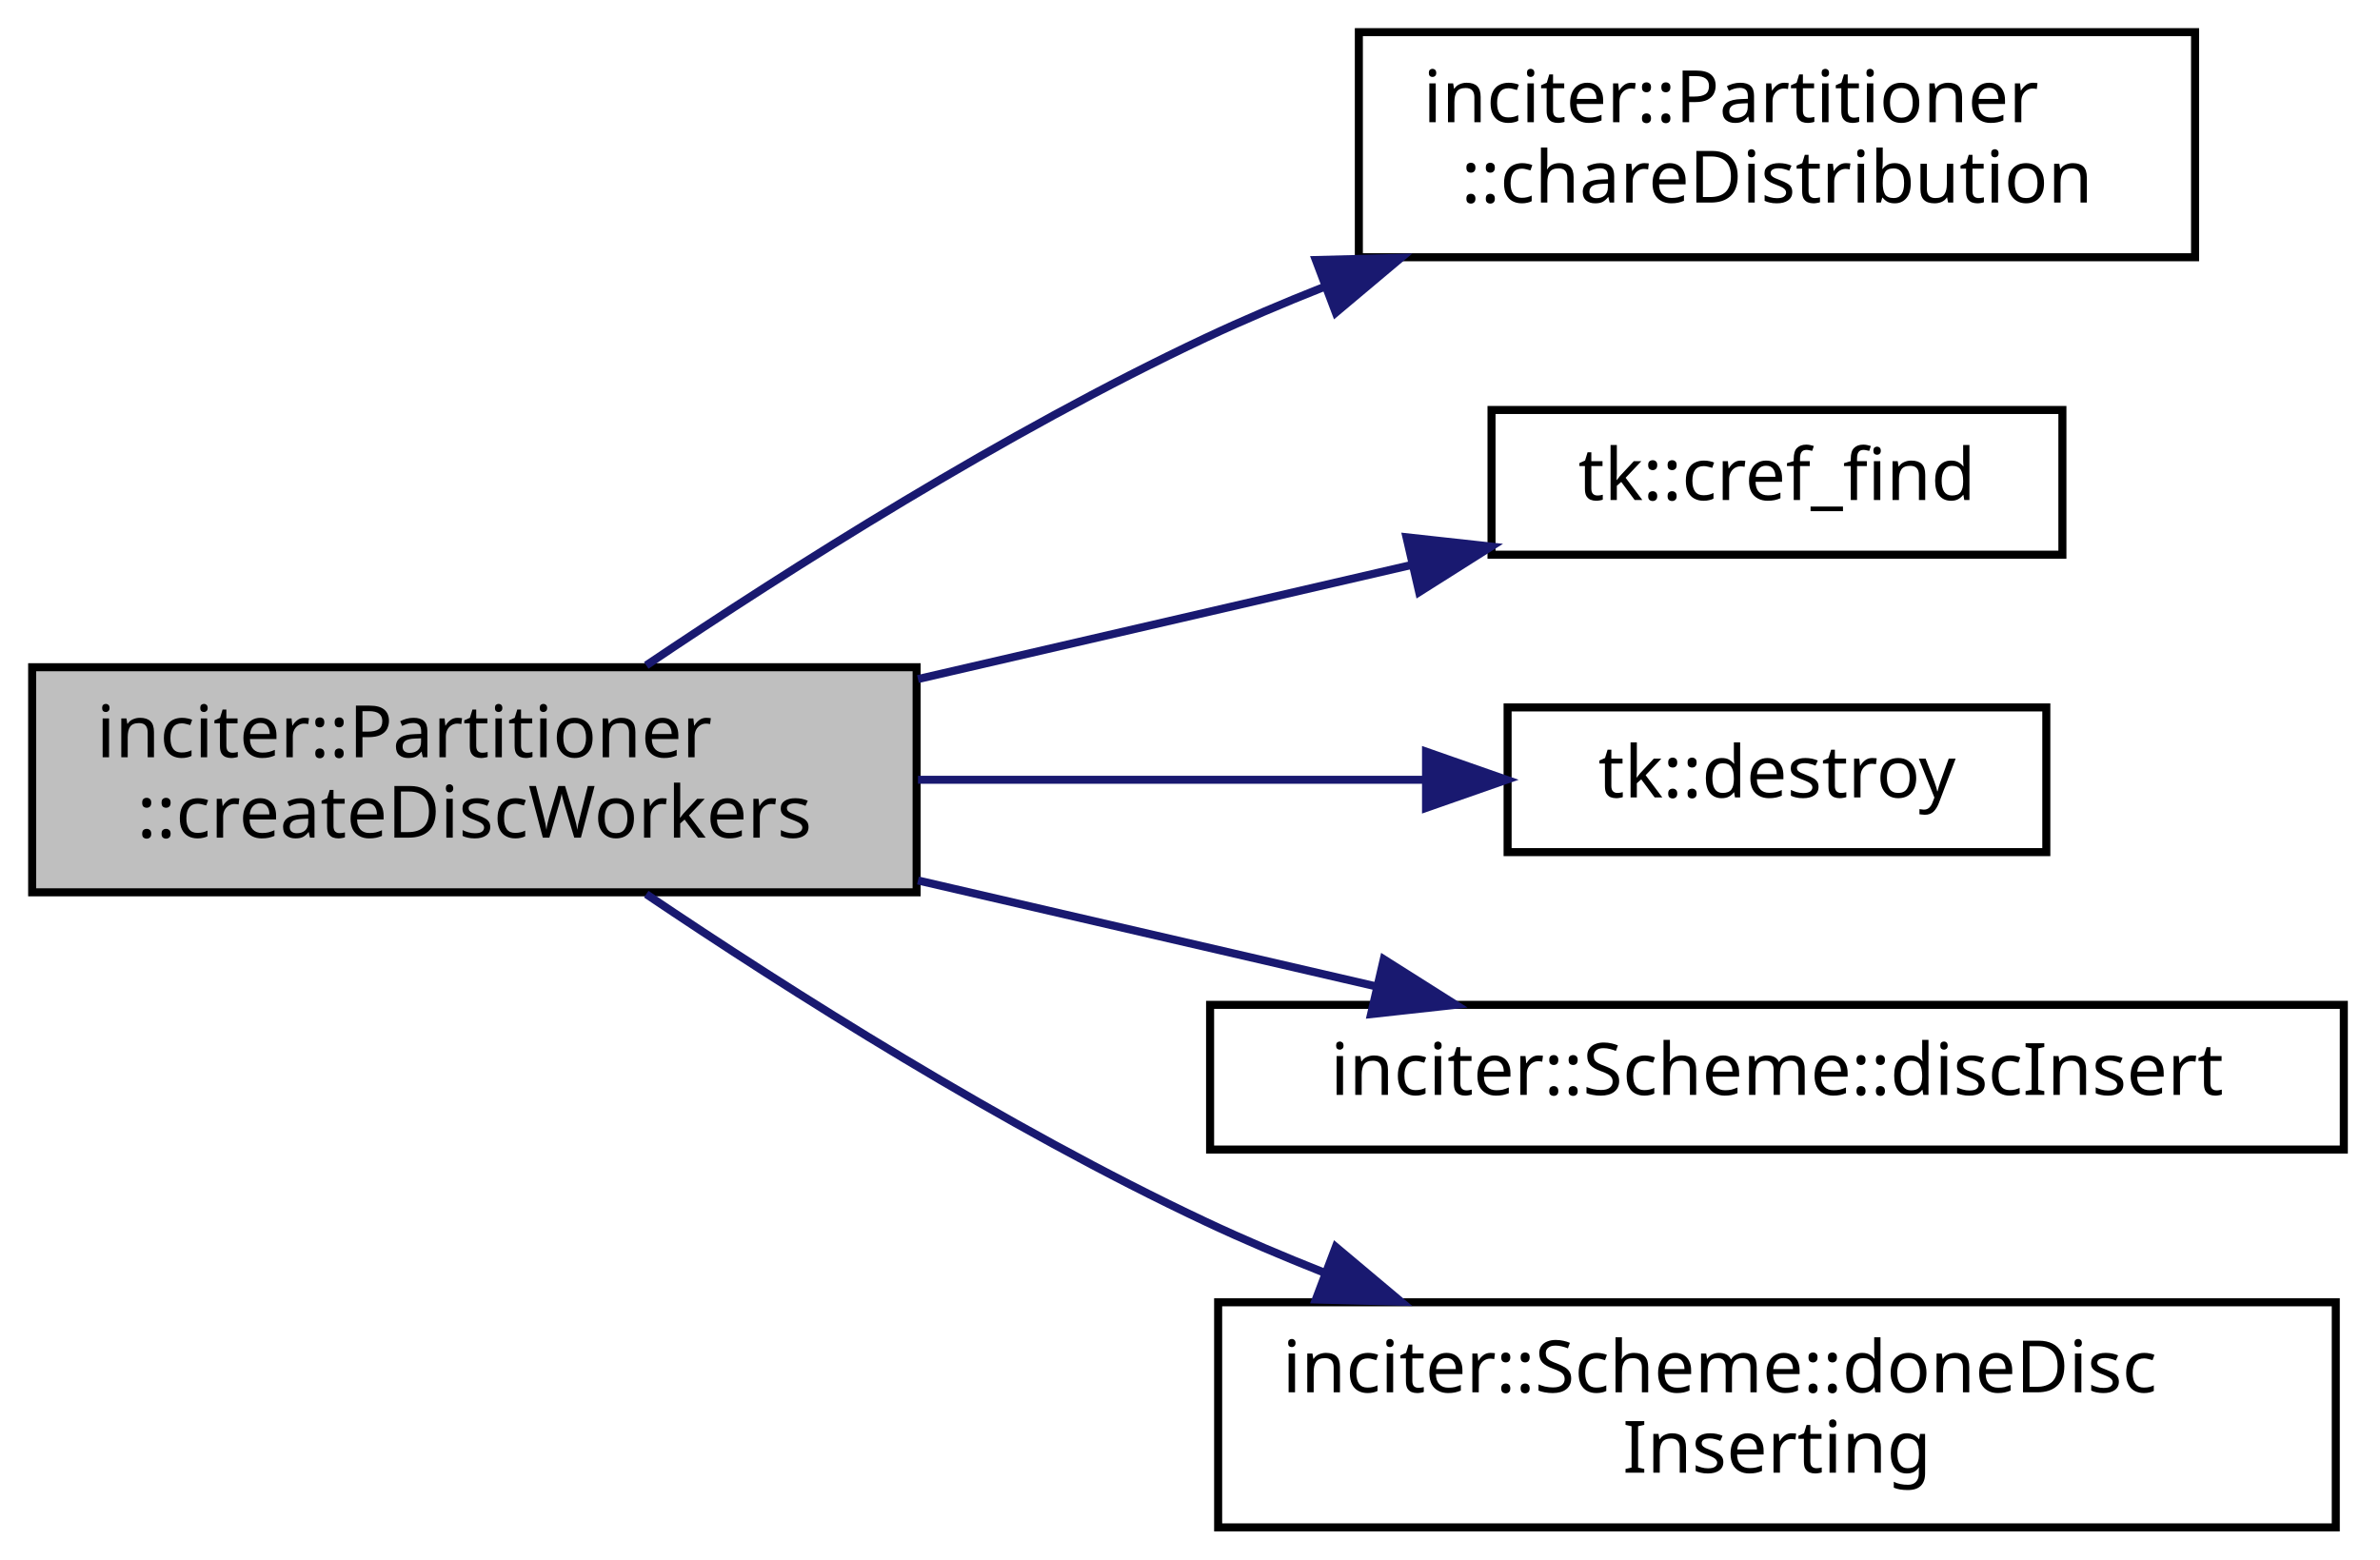
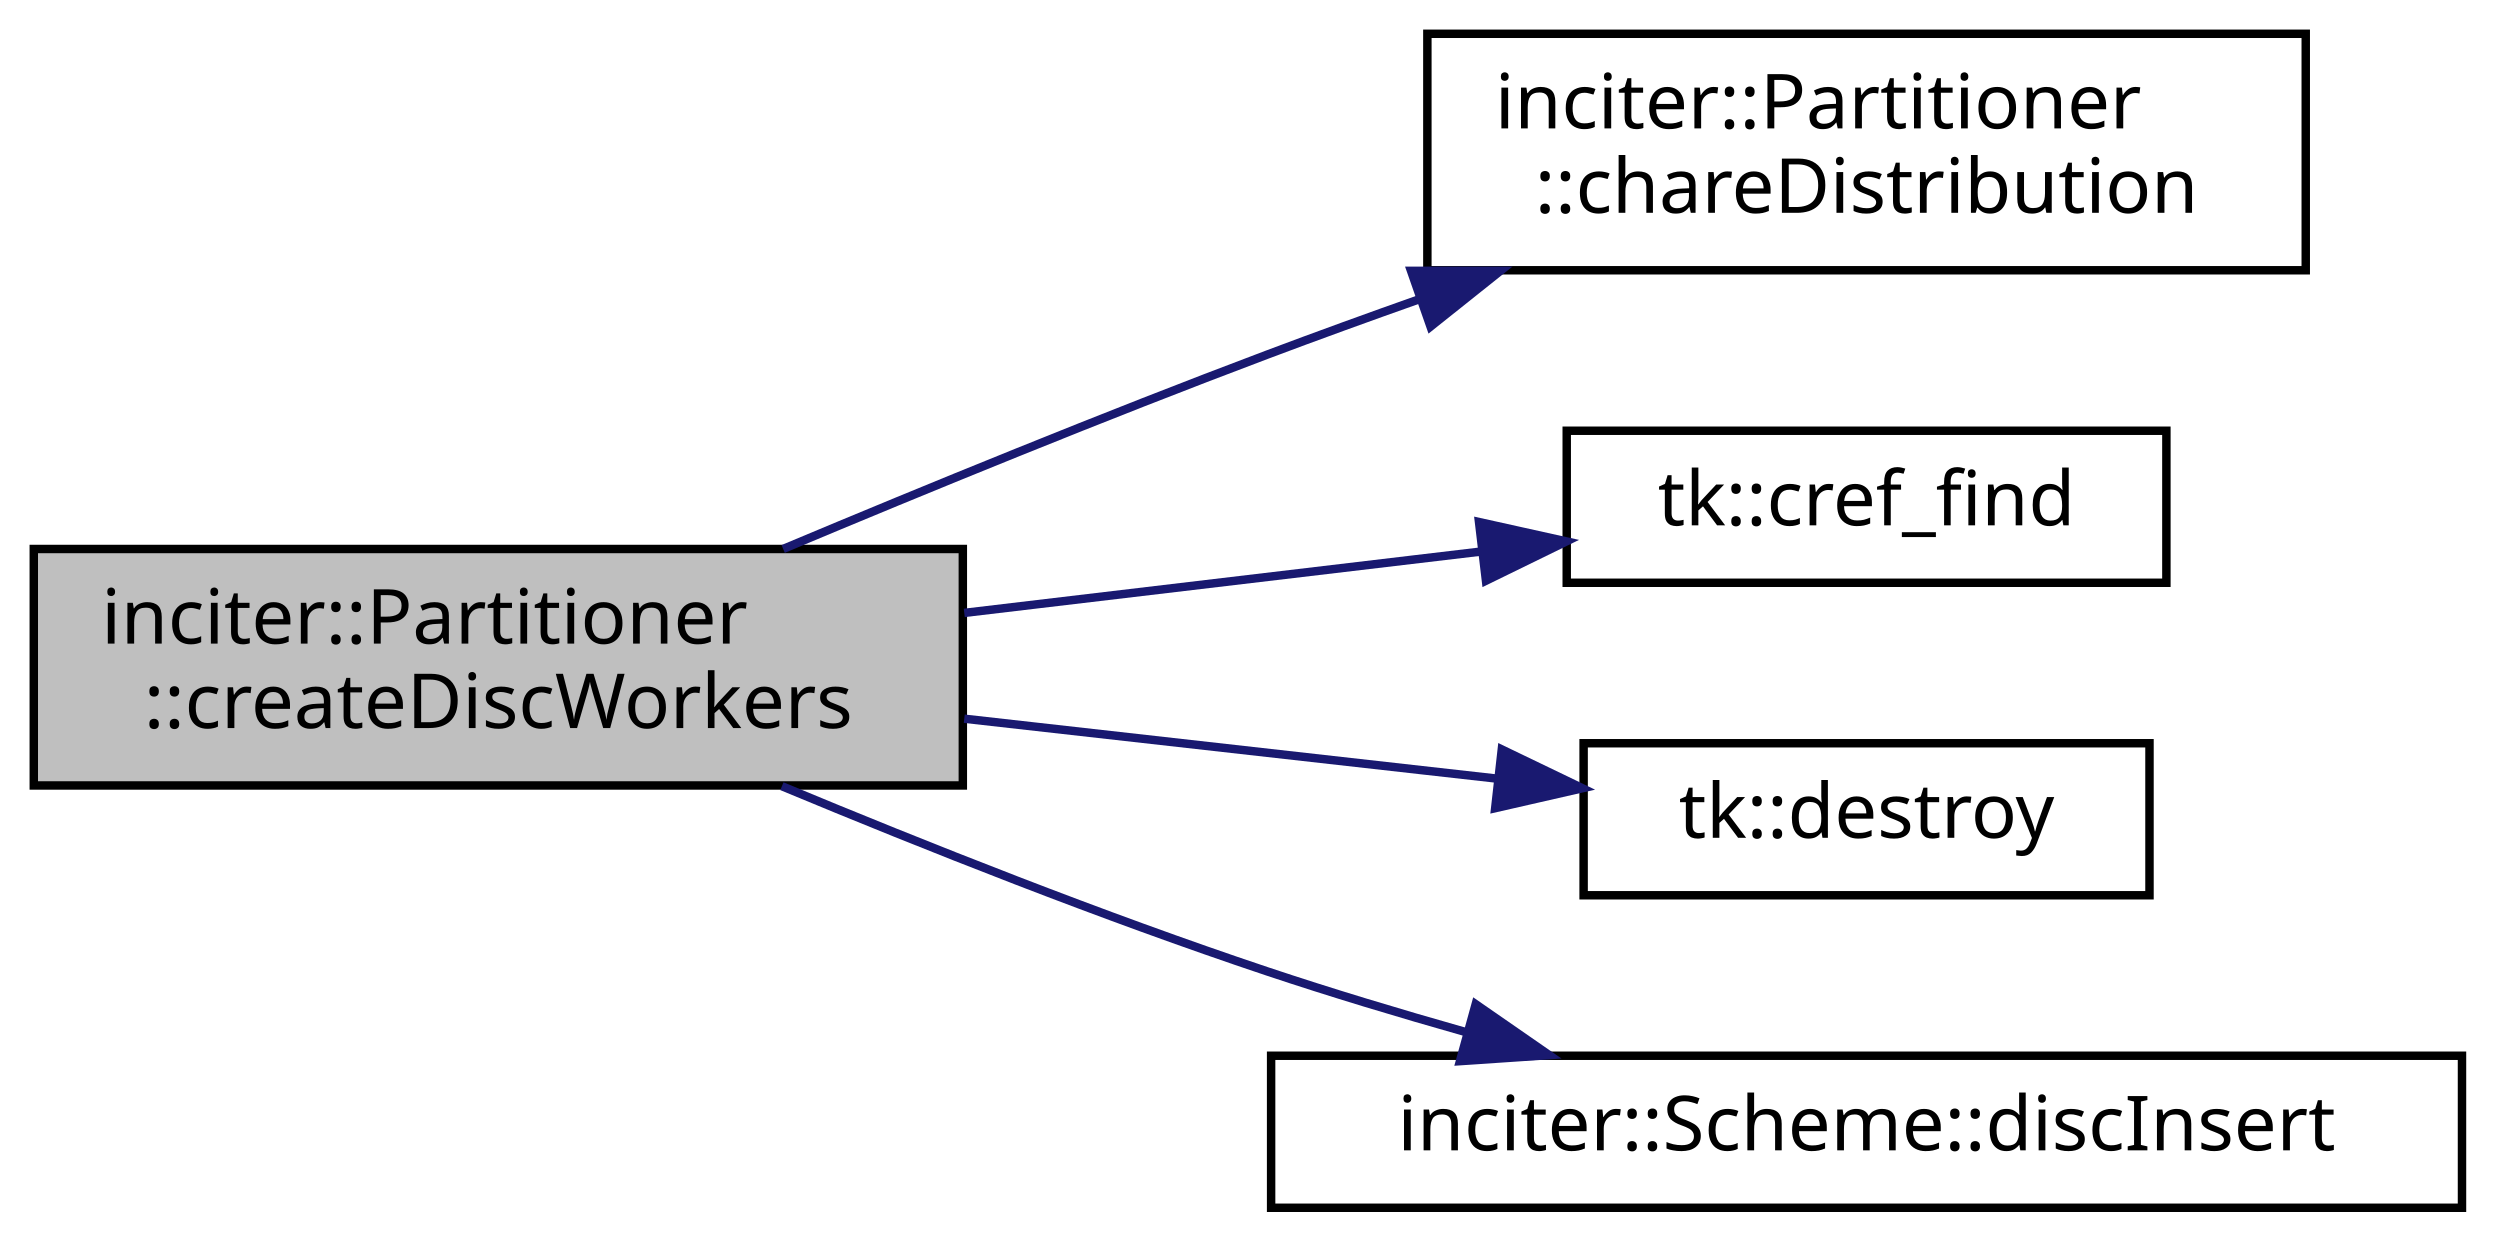
- <svg xmlns="http://www.w3.org/2000/svg" xmlns:xlink="http://www.w3.org/1999/xlink" width="296pt" height="194pt" viewBox="0.00 0.00 296.00 194.00">
-   <g id="graph0" class="graph" transform="scale(1 1) rotate(0) translate(4 190)">
+ <svg xmlns="http://www.w3.org/2000/svg" xmlns:xlink="http://www.w3.org/1999/xlink" width="296pt" height="147pt" viewBox="0.00 0.00 296.00 147.00">
+   <g id="graph0" class="graph" transform="scale(1 1) rotate(0) translate(4 143)">
    <g id="node1" class="node">
-       <polygon fill="#bfbfbf" stroke="black" points="0,-79 0,-107 110,-107 110,-79 0,-79" />
-       <text text-anchor="start" x="8" y="-95.8" font-family="sans-serif" font-size="9.00">inciter::Partitioner</text>
-       <text text-anchor="middle" x="55" y="-85.8" font-family="sans-serif" font-size="9.00">::createDiscWorkers</text>
+       <polygon fill="#bfbfbf" stroke="black" points="0,-50 0,-78 110,-78 110,-50 0,-50" />
+       <text text-anchor="start" x="8" y="-66.8" font-family="sans-serif" font-size="9.00">inciter::Partitioner</text>
+       <text text-anchor="middle" x="55" y="-56.8" font-family="sans-serif" font-size="9.00">::createDiscWorkers</text>
    </g>
    <g id="node2" class="node">
      <g id="a_node2">
        <a xlink:href="classinciter_1_1_partitioner.html#abe5be253e363c6379256728fa26b15af" target="_top" xlink:title="Compute chare distribution. ">
-           <polygon fill="none" stroke="black" points="165,-158 165,-186 269,-186 269,-158 165,-158" />
-           <text text-anchor="start" x="173" y="-174.8" font-family="sans-serif" font-size="9.00">inciter::Partitioner</text>
-           <text text-anchor="middle" x="217" y="-164.8" font-family="sans-serif" font-size="9.00">::chareDistribution</text>
+           <polygon fill="none" stroke="black" points="165,-111 165,-139 269,-139 269,-111 165,-111" />
+           <text text-anchor="start" x="173" y="-127.8" font-family="sans-serif" font-size="9.00">inciter::Partitioner</text>
+           <text text-anchor="middle" x="217" y="-117.8" font-family="sans-serif" font-size="9.00">::chareDistribution</text>
        </a>
      </g>
    </g>
    <g id="edge1" class="edge">
-       <path fill="none" stroke="midnightblue" d="M76.373,-107.231C94.16,-119.215 120.976,-136.237 146,-148 150.676,-150.198 155.611,-152.298 160.607,-154.276" />
-       <polygon fill="midnightblue" stroke="midnightblue" points="159.649,-157.656 170.24,-157.924 162.128,-151.109 159.649,-157.656" />
+       <path fill="none" stroke="midnightblue" d="M88.728,-78.006C105.717,-85.136 126.87,-93.796 146,-101 151.839,-103.199 157.981,-105.427 164.102,-107.594" />
+       <polygon fill="midnightblue" stroke="midnightblue" points="163.061,-110.938 173.656,-110.937 165.373,-104.331 163.061,-110.938" />
    </g>
    <g id="node3" class="node">
      <g id="a_node3">
        <a xlink:href="namespacetk.html#a2e002561a68875b091a264eb2a1e5f6c" target="_top" xlink:title="tk::cref_find">
-           <polygon fill="none" stroke="black" points="181.5,-121 181.5,-139 252.5,-139 252.5,-121 181.5,-121" />
-           <text text-anchor="middle" x="217" y="-127.8" font-family="sans-serif" font-size="9.00">tk::cref_find</text>
+           <polygon fill="none" stroke="black" points="181.5,-74 181.5,-92 252.5,-92 252.5,-74 181.5,-74" />
+           <text text-anchor="middle" x="217" y="-80.8" font-family="sans-serif" font-size="9.00">tk::cref_find</text>
        </a>
      </g>
    </g>
    <g id="edge2" class="edge">
-       <path fill="none" stroke="midnightblue" d="M110.169,-105.527C130.149,-110.147 152.537,-115.324 171.559,-119.723" />
-       <polygon fill="midnightblue" stroke="midnightblue" points="170.923,-123.168 181.455,-122.011 172.5,-116.348 170.923,-123.168" />
+       <path fill="none" stroke="midnightblue" d="M110.169,-70.433C130.057,-72.794 152.331,-75.439 171.296,-77.691" />
+       <polygon fill="midnightblue" stroke="midnightblue" points="171.112,-81.194 181.455,-78.898 171.937,-74.243 171.112,-81.194" />
    </g>
    <g id="node4" class="node">
      <g id="a_node4">
        <a xlink:href="namespacetk.html#a9140b408dcbd2eaef58f9c3a54fa104a" target="_top" xlink:title="tk::destroy">
-           <polygon fill="none" stroke="black" points="183.5,-84 183.5,-102 250.5,-102 250.5,-84 183.5,-84" />
-           <text text-anchor="middle" x="217" y="-90.8" font-family="sans-serif" font-size="9.00">tk::destroy</text>
+           <polygon fill="none" stroke="black" points="183.5,-37 183.5,-55 250.5,-55 250.5,-37 183.5,-37" />
+           <text text-anchor="middle" x="217" y="-43.8" font-family="sans-serif" font-size="9.00">tk::destroy</text>
        </a>
      </g>
    </g>
    <g id="edge3" class="edge">
-       <path fill="none" stroke="midnightblue" d="M110.169,-93C130.764,-93 153.918,-93 173.305,-93" />
-       <polygon fill="midnightblue" stroke="midnightblue" points="173.356,-96.5 183.356,-93 173.356,-89.5 173.356,-96.5" />
+       <path fill="none" stroke="midnightblue" d="M110.169,-57.906C130.764,-55.589 153.918,-52.984 173.305,-50.803" />
+       <polygon fill="midnightblue" stroke="midnightblue" points="173.81,-54.269 183.356,-49.672 173.028,-47.312 173.81,-54.269" />
    </g>
    <g id="node5" class="node">
      <g id="a_node5">
        <a xlink:href="classinciter_1_1_scheme.html#a2aefa58af03315351ae25aee4d8239a0" target="_top" xlink:title="inciter::Scheme::discInsert">
-           <polygon fill="none" stroke="black" points="146.5,-47 146.5,-65 287.5,-65 287.5,-47 146.5,-47" />
-           <text text-anchor="middle" x="217" y="-53.8" font-family="sans-serif" font-size="9.00">inciter::Scheme::discInsert</text>
+           <polygon fill="none" stroke="black" points="146.5,-0 146.5,-18 287.5,-18 287.5,-0 146.5,-0" />
+           <text text-anchor="middle" x="217" y="-6.8" font-family="sans-serif" font-size="9.00">inciter::Scheme::discInsert</text>
        </a>
      </g>
    </g>
    <g id="edge4" class="edge">
-       <path fill="none" stroke="midnightblue" d="M110.169,-80.474C128.594,-76.213 149.068,-71.478 167.06,-67.317" />
-       <polygon fill="midnightblue" stroke="midnightblue" points="168.097,-70.67 177.051,-65.007 166.52,-63.85 168.097,-70.67" />
-     </g>
-     <g id="node6" class="node">
-       <g id="a_node6">
-         <a xlink:href="classinciter_1_1_scheme.html#a1a3b69519edd430238f27397151df69a" target="_top" xlink:title="Function to call the doneInserting entry method of an array discproxy (broadcast) ...">
-           <polygon fill="none" stroke="black" points="147.5,-0 147.5,-28 286.5,-28 286.5,-0 147.5,-0" />
-           <text text-anchor="start" x="155.5" y="-16.8" font-family="sans-serif" font-size="9.00">inciter::Scheme::doneDisc</text>
-           <text text-anchor="middle" x="217" y="-6.8" font-family="sans-serif" font-size="9.00">Inserting</text>
-         </a>
-       </g>
-     </g>
-     <g id="edge5" class="edge">
-       <path fill="none" stroke="midnightblue" d="M76.373,-78.769C94.16,-66.785 120.976,-49.763 146,-38 150.676,-35.802 155.611,-33.702 160.607,-31.724" />
-       <polygon fill="midnightblue" stroke="midnightblue" points="162.128,-34.891 170.24,-28.076 159.649,-28.344 162.128,-34.891" />
+       <path fill="none" stroke="midnightblue" d="M88.577,-49.913C105.526,-42.855 126.689,-34.459 146,-28 153.557,-25.472 161.655,-23.033 169.566,-20.794" />
+       <polygon fill="midnightblue" stroke="midnightblue" points="170.721,-24.106 179.43,-18.072 168.859,-17.358 170.721,-24.106" />
    </g>
  </g>
</svg>
